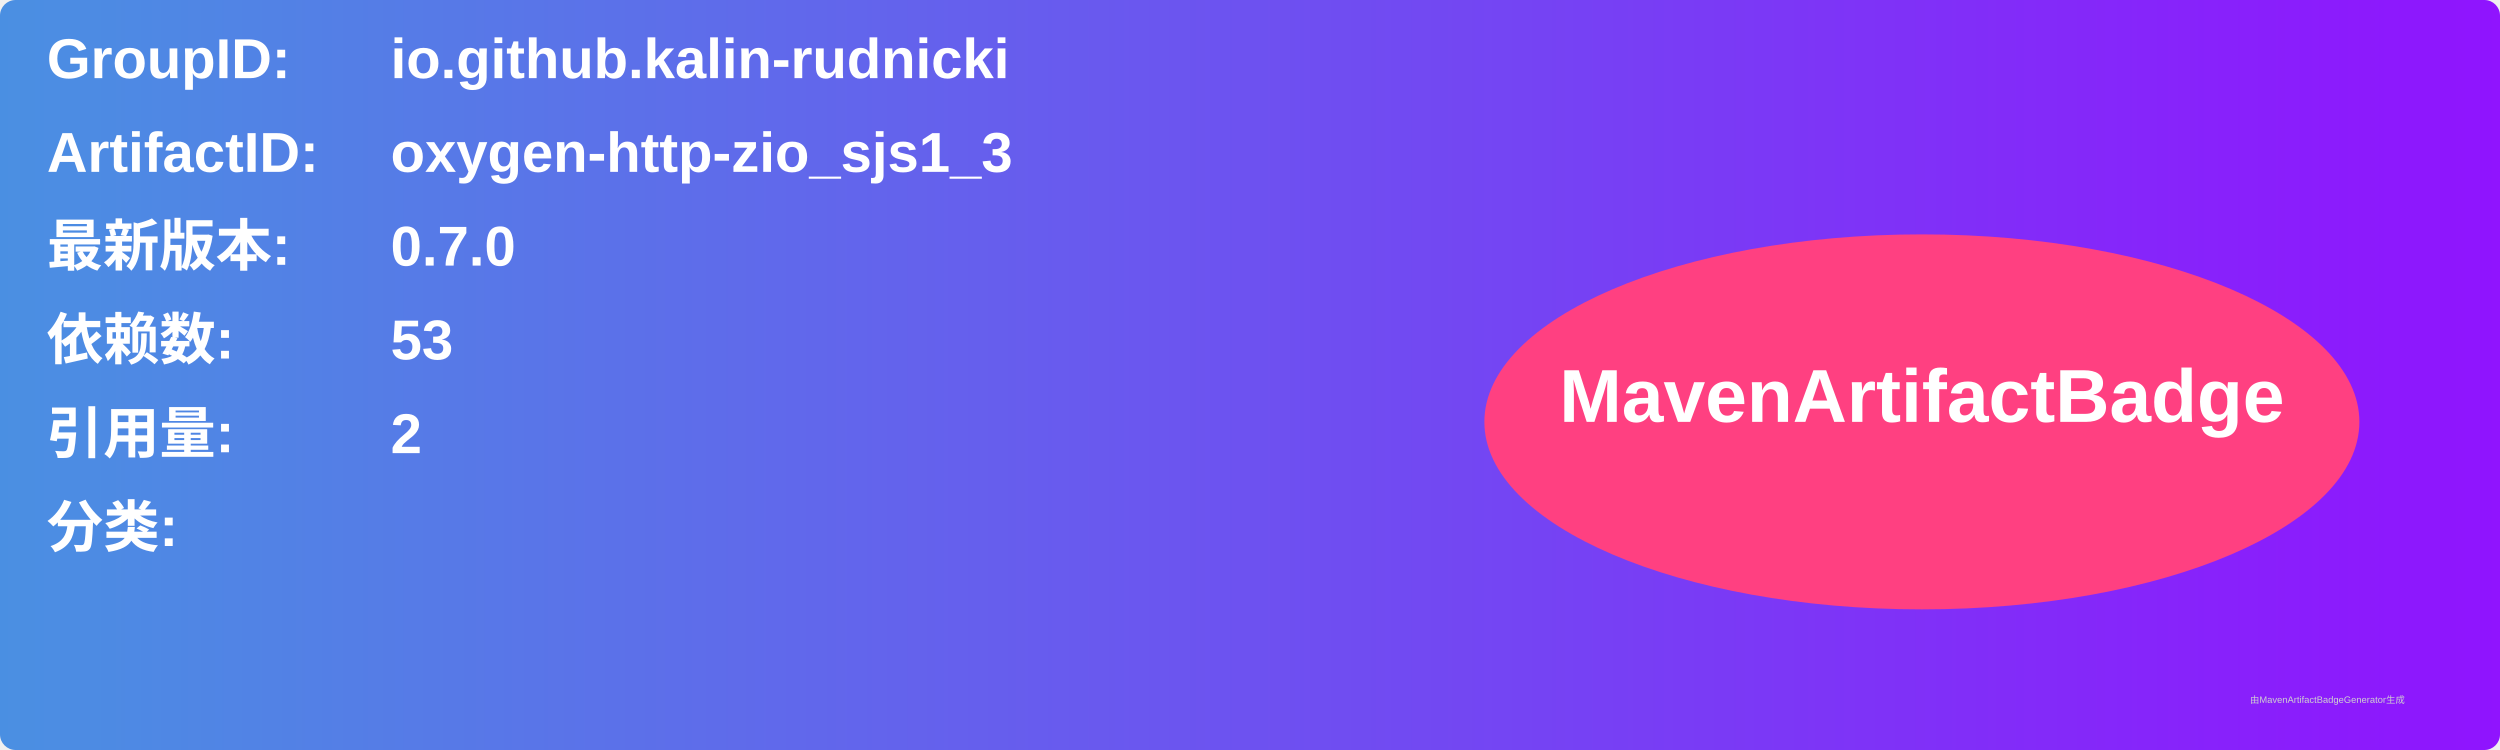
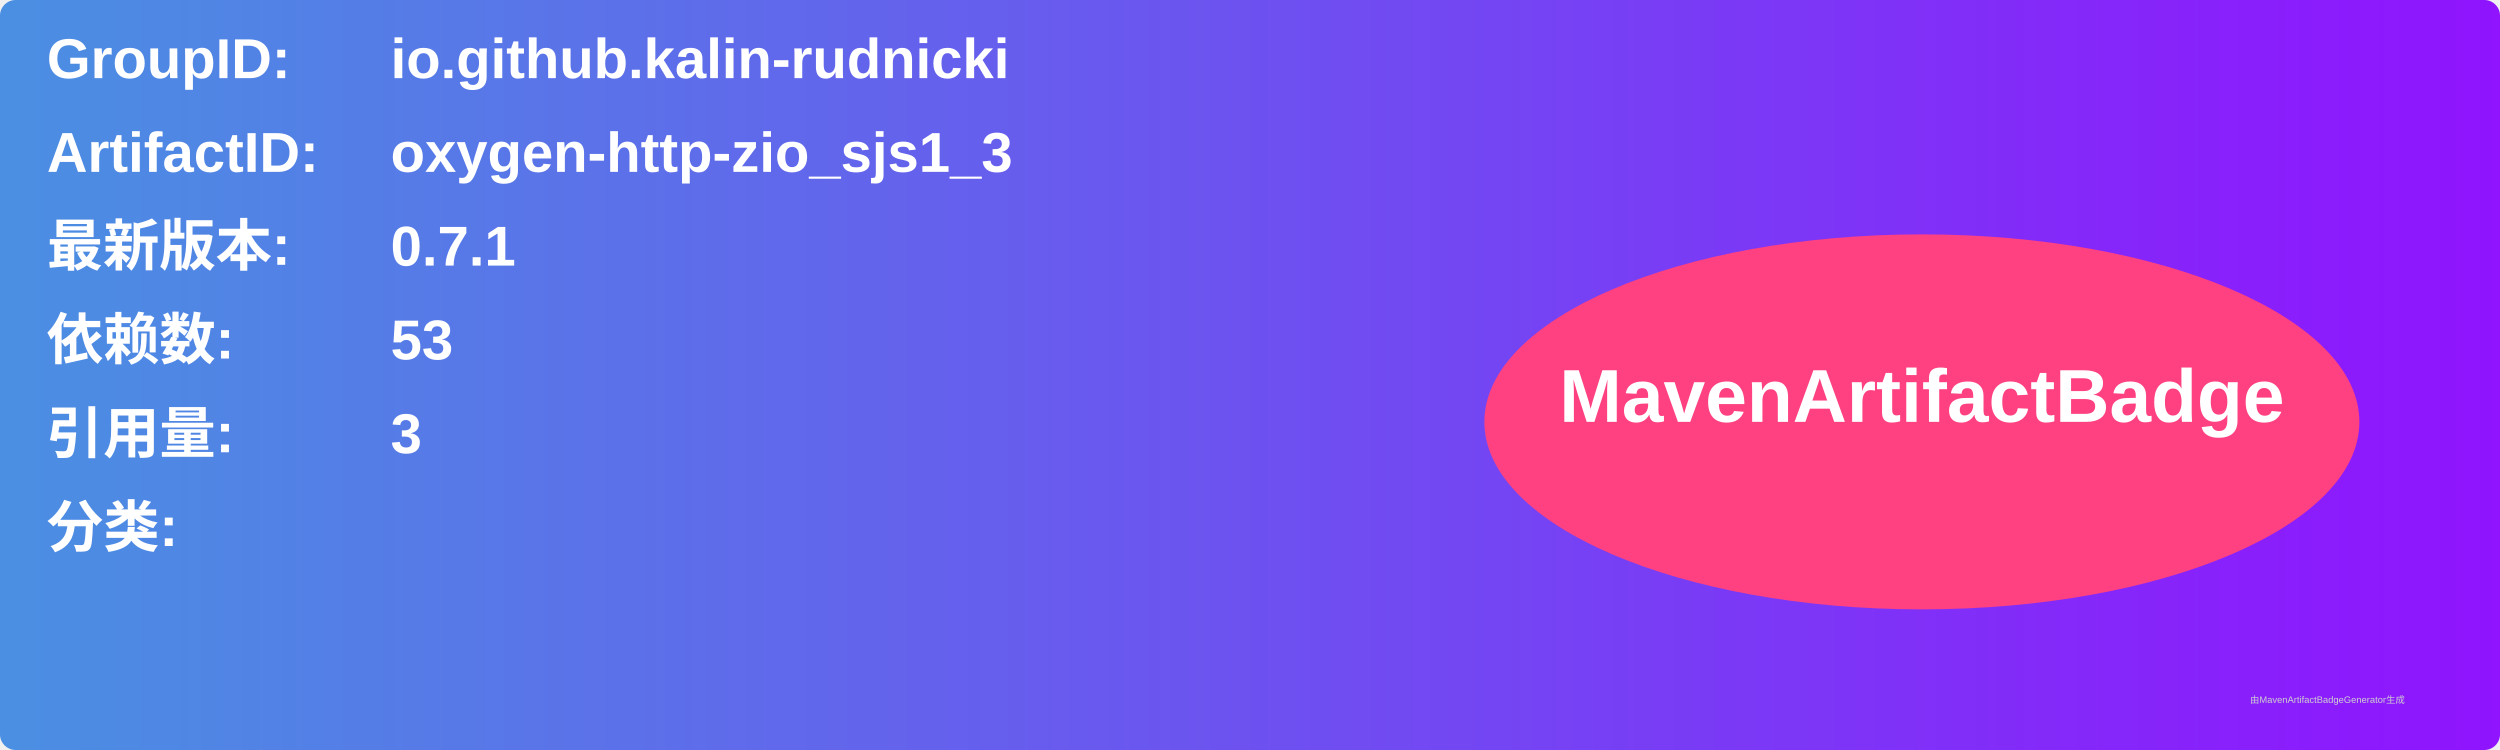
<svg xmlns="http://www.w3.org/2000/svg" width="800" height="240" viewBox="0 0 800 240">
  <linearGradient id="grad" x1="0%" y1="0%" x2="100%" y2="0%">
    <stop offset="0%" stop-color="#4a90e2" />
    <stop offset="100%" stop-color="#9013fe" />
  </linearGradient>
  <rect width="100%" height="100%" rx="5" ry="5" fill="url(#grad)" />
  <g transform="translate(15, 15)">
    <text x="0" y="10" font-family="Arial" font-size="18" fill="white" font-weight="bold" width="260">GroupID:</text>
    <text x="110" y="10" font-family="Arial" font-size="18" fill="white" font-weight="bold" width="460">io.github.kalin-rudnicki</text>
    <text x="0" y="40" font-family="Arial" font-size="18" fill="white" font-weight="bold" width="260">ArtifactID:</text>
    <text x="110" y="40" font-family="Arial" font-size="18" fill="white" font-weight="bold" width="460">oxygen-http-zio_sjs1_3</text>
    <text x="0" y="70" font-family="Arial" font-size="18" fill="white" font-weight="bold">最新版本:</text>
    <text x="110" y="70" font-family="Arial" font-size="18" fill="white" font-weight="bold">
-       <tspan font-weight="bold">0.7.0</tspan>
+       <tspan font-weight="bold">0.7.1</tspan>
    </text>
    <text x="0" y="100" font-family="Arial" font-size="18" fill="white" font-weight="bold">依赖数: </text>
    <text x="110" y="100" font-family="Arial" font-size="18" fill="white">
      <tspan font-weight="bold">53</tspan>
    </text>
    <text x="0" y="130" font-family="Arial" font-size="18" fill="white" font-weight="bold">引用量: </text>
    <text x="110" y="130" font-family="Arial" font-size="18" fill="white">
-       <tspan font-weight="bold">2</tspan>
+       <tspan font-weight="bold">3</tspan>
    </text>
    <text x="0" y="160" font-family="Arial" font-size="18" fill="white" font-weight="bold">分类:</text>
    <text x="10" y="190" font-family="Arial" font-size="10" fill="white">
      <tspan font-weight="bold" />
    </text>
    <ellipse cx="600" cy="120" rx="140" ry="60" fill="#ff4081" />
    <text x="600" y="120" text-anchor="middle" font-family="Arial" font-size="24" fill="white" font-weight="bold">MavenArtifactBadge</text>
  </g>
  <text x="720" y="225" font-family="Arial" font-size="3" fill="#d0d0d0">由MavenArtifactBadgeGenerator生成</text>
</svg>
